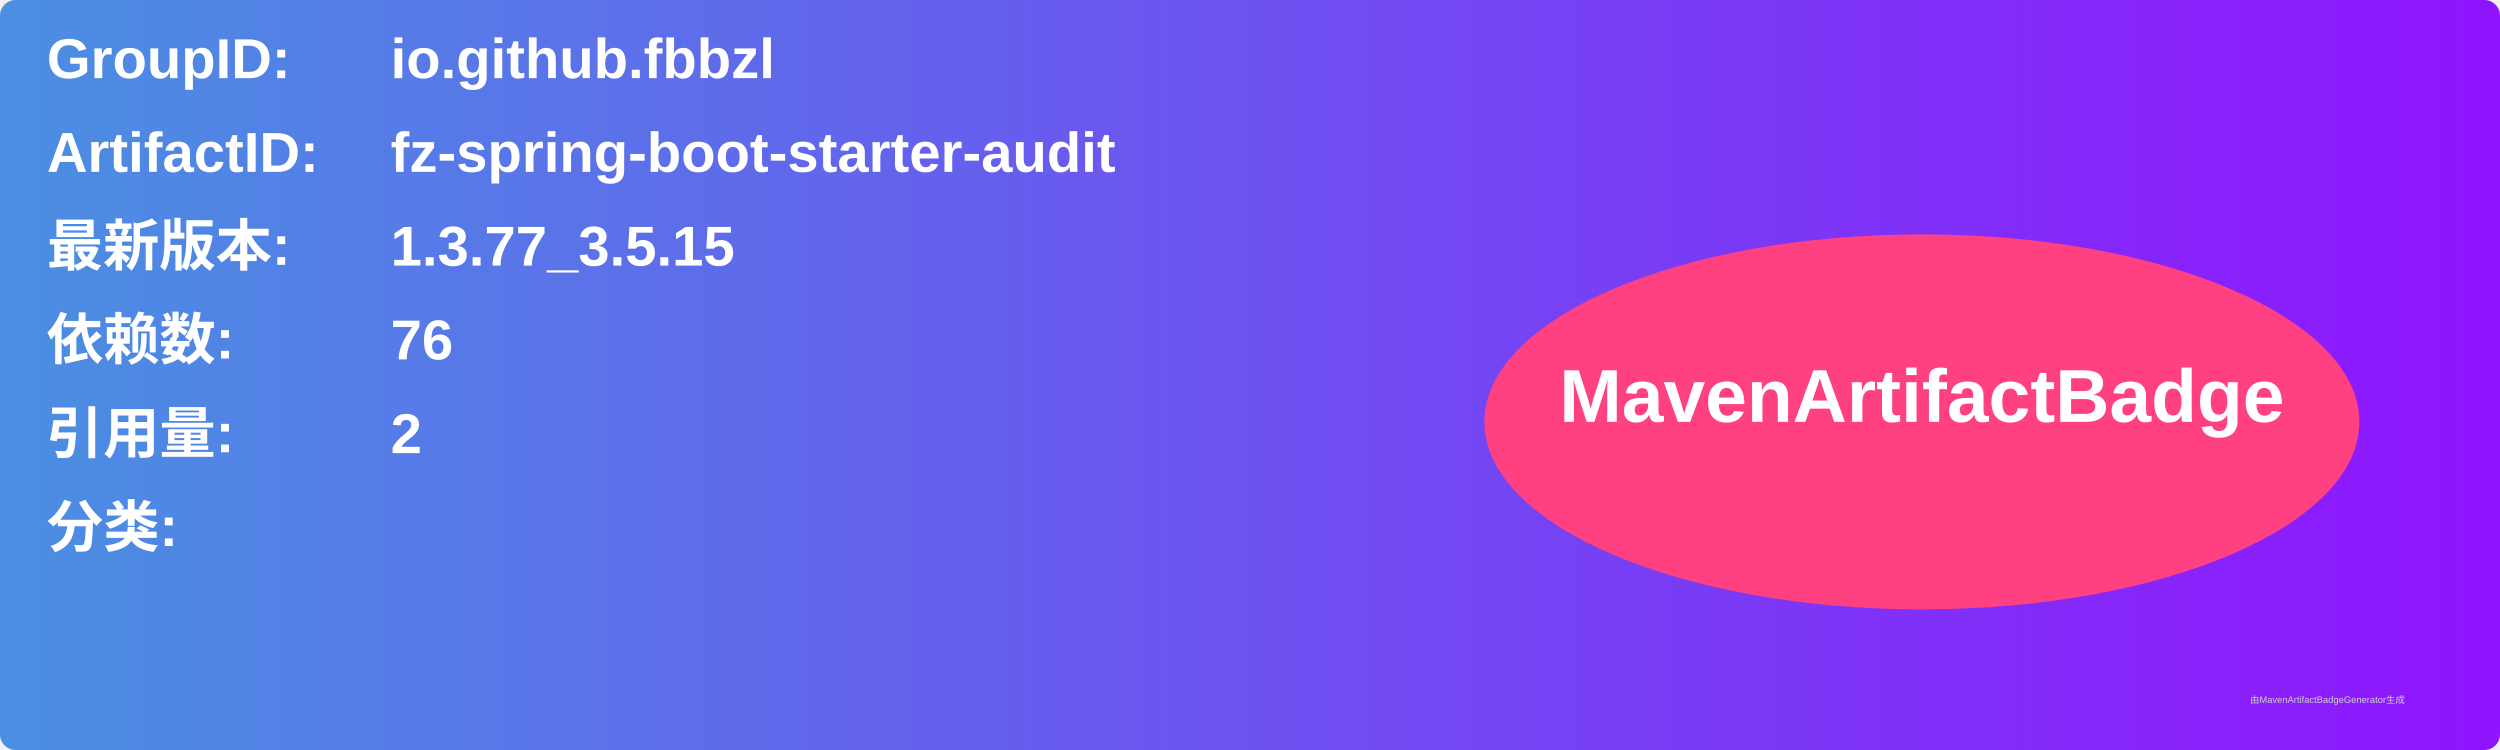
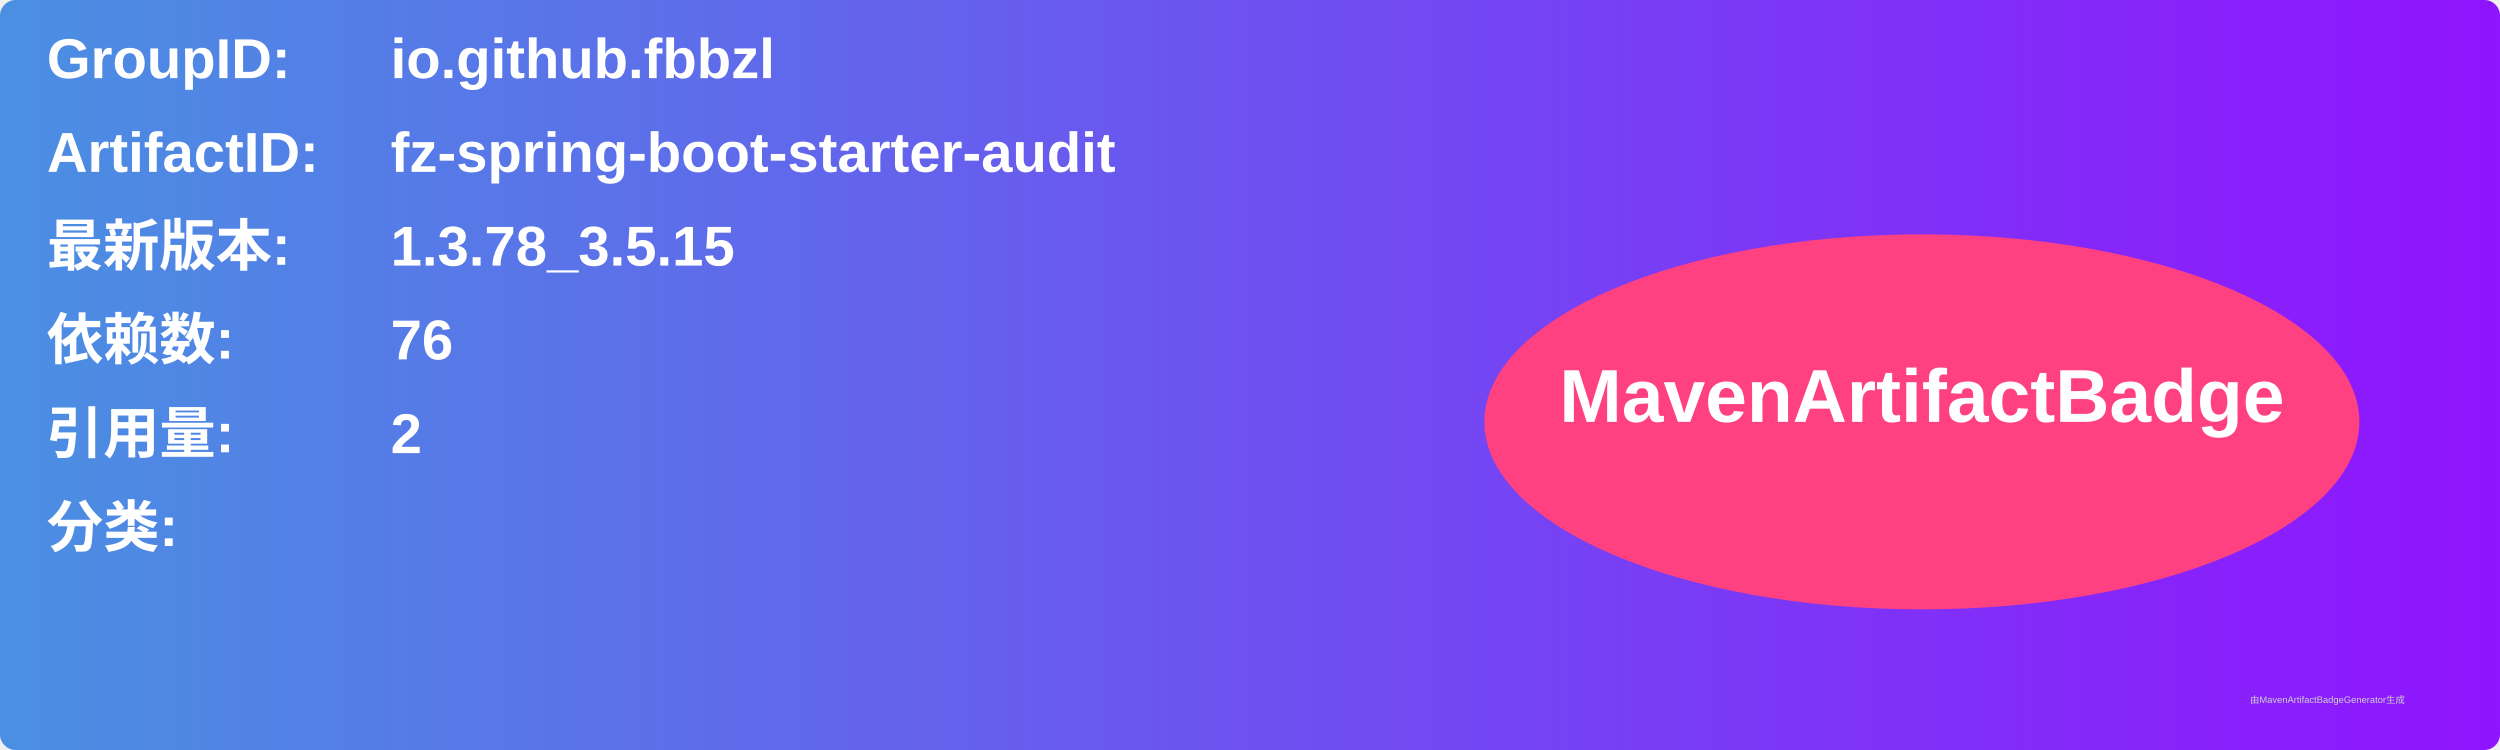
<svg xmlns="http://www.w3.org/2000/svg" width="800" height="240" viewBox="0 0 800 240">
  <linearGradient id="grad" x1="0%" y1="0%" x2="100%" y2="0%">
    <stop offset="0%" stop-color="#4a90e2" />
    <stop offset="100%" stop-color="#9013fe" />
  </linearGradient>
  <rect width="100%" height="100%" rx="5" ry="5" fill="url(#grad)" />
  <g transform="translate(15, 15)">
    <text x="0" y="10" font-family="Arial" font-size="18" fill="white" font-weight="bold" width="260">GroupID:</text>
    <text x="110" y="10" font-family="Arial" font-size="18" fill="white" font-weight="bold" width="460">io.github.fbbzl</text>
    <text x="0" y="40" font-family="Arial" font-size="18" fill="white" font-weight="bold" width="260">ArtifactID:</text>
    <text x="110" y="40" font-family="Arial" font-size="18" fill="white" font-weight="bold" width="460">fz-spring-boot-starter-audit</text>
    <text x="0" y="70" font-family="Arial" font-size="18" fill="white" font-weight="bold">最新版本:</text>
    <text x="110" y="70" font-family="Arial" font-size="18" fill="white" font-weight="bold">
-       <tspan font-weight="bold">1.3.77_3.5.15</tspan>
+       <tspan font-weight="bold">1.3.78_3.5.15</tspan>
    </text>
    <text x="0" y="100" font-family="Arial" font-size="18" fill="white" font-weight="bold">依赖数: </text>
    <text x="110" y="100" font-family="Arial" font-size="18" fill="white">
      <tspan font-weight="bold">76</tspan>
    </text>
    <text x="0" y="130" font-family="Arial" font-size="18" fill="white" font-weight="bold">引用量: </text>
    <text x="110" y="130" font-family="Arial" font-size="18" fill="white">
      <tspan font-weight="bold">2</tspan>
    </text>
    <text x="0" y="160" font-family="Arial" font-size="18" fill="white" font-weight="bold">分类:</text>
    <text x="10" y="190" font-family="Arial" font-size="10" fill="white">
      <tspan font-weight="bold" />
    </text>
    <ellipse cx="600" cy="120" rx="140" ry="60" fill="#ff4081" />
    <text x="600" y="120" text-anchor="middle" font-family="Arial" font-size="24" fill="white" font-weight="bold">MavenArtifactBadge</text>
  </g>
  <text x="720" y="225" font-family="Arial" font-size="3" fill="#d0d0d0">由MavenArtifactBadgeGenerator生成</text>
</svg>
